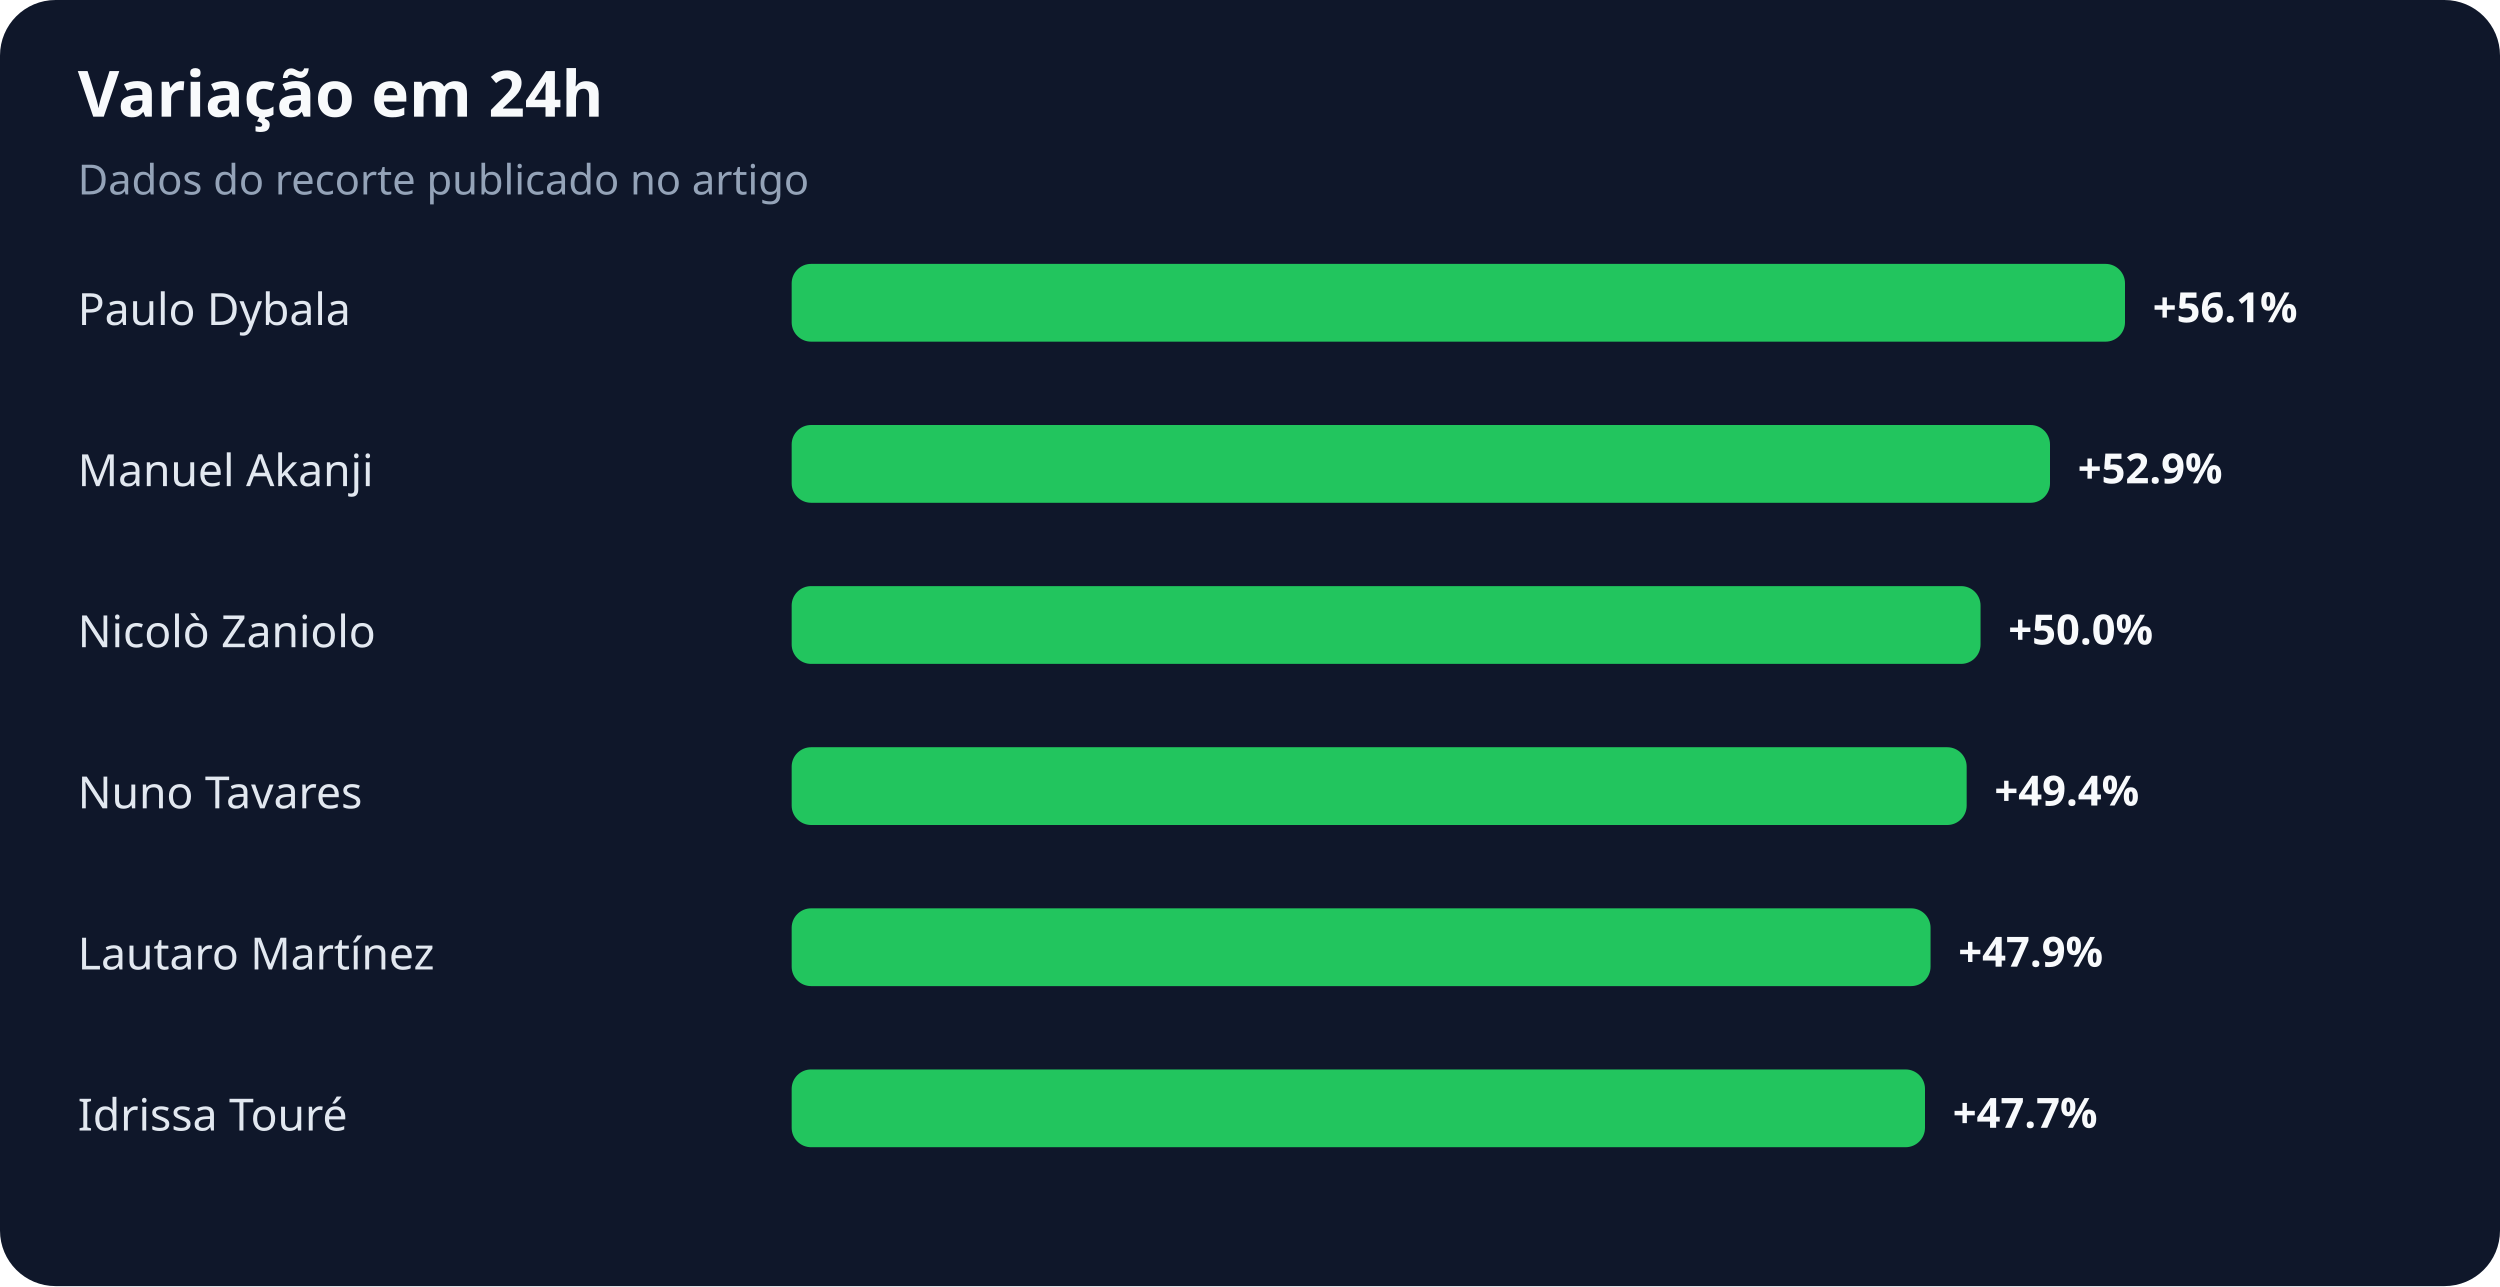
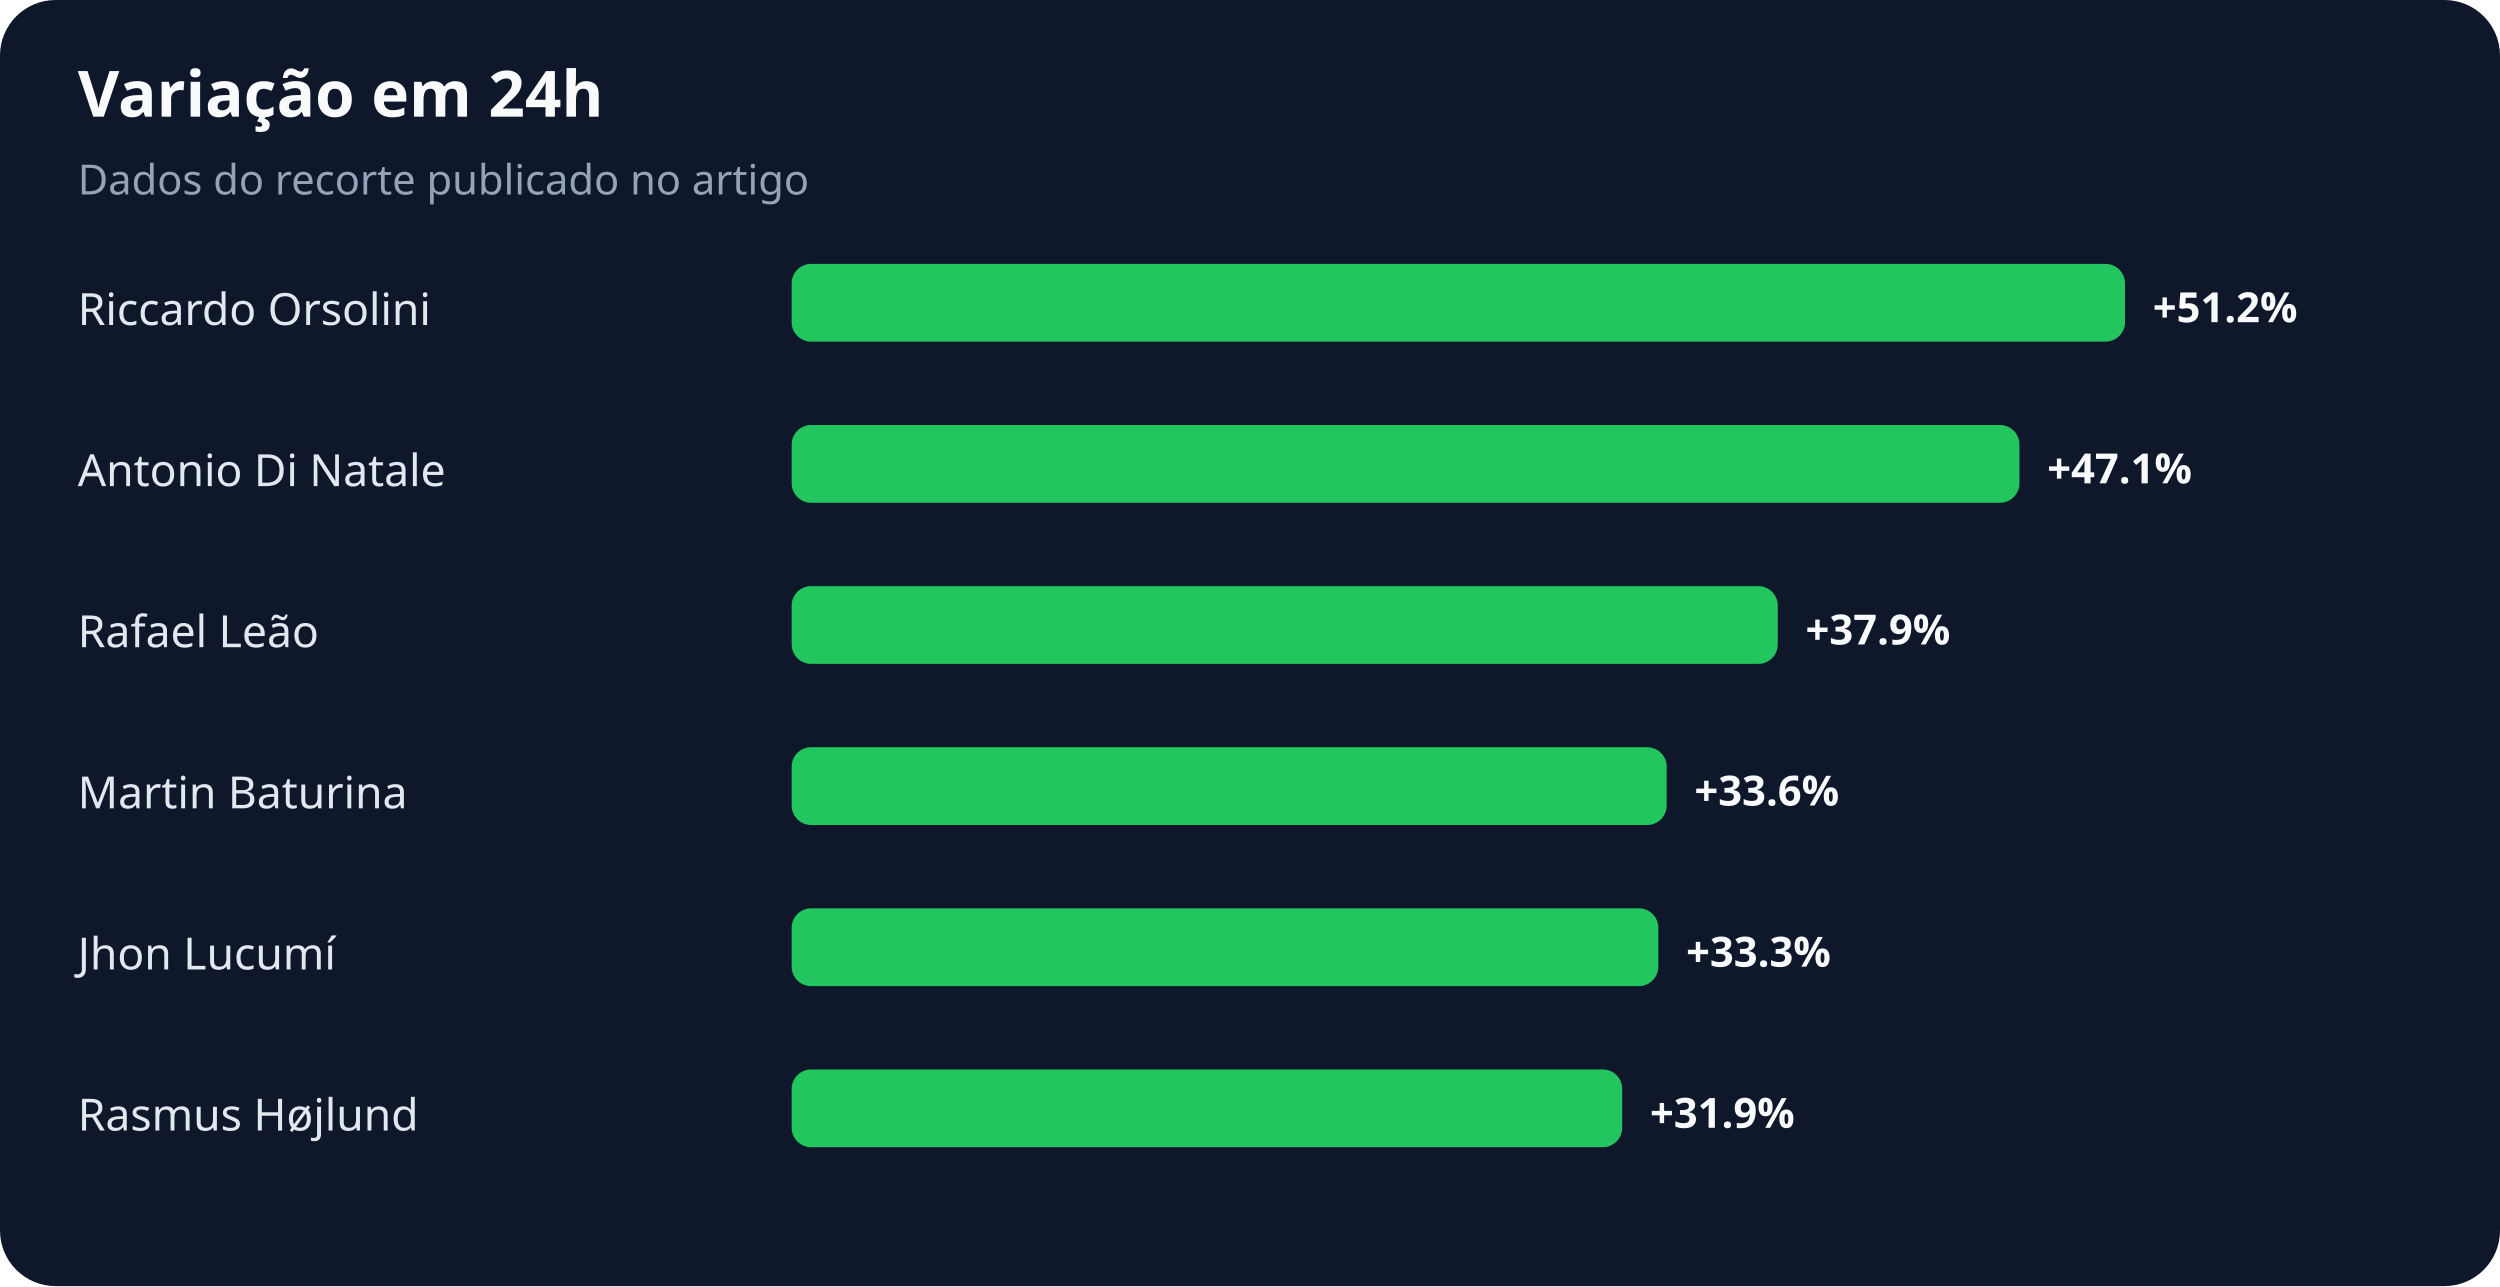
<svg xmlns="http://www.w3.org/2000/svg" width="900" height="463" viewBox="0 0 900 463" role="img" aria-labelledby="title desc">
  <rect width="100%" height="100%" rx="20" fill="#0f172a" />
  <text x="28" y="42" fill="#f8fafc" font-family="system-ui,sans-serif" font-size="23" font-weight="700">Variação em 24h</text>
  <text x="28" y="70" fill="#94a3b8" font-family="system-ui,sans-serif" font-size="15">Dados do recorte publicado no artigo</text>
-   <text x="28" y="117" fill="#e2e8f0" font-family="system-ui,sans-serif" font-size="16">Paulo Dybala</text>
+   <text x="28" y="117" fill="#e2e8f0" font-family="system-ui,sans-serif" font-size="16">Riccardo Orsolini</text>
  <rect x="285" y="95" width="480" height="28" rx="7" fill="#22c55e" />
-   <text x="775" y="116" fill="#f8fafc" font-family="system-ui,sans-serif" font-size="15" font-weight="700">+56.1%</text>
-   <text x="28" y="175" fill="#e2e8f0" font-family="system-ui,sans-serif" font-size="16">Manuel Akanji</text>
-   <rect x="285" y="153" width="453" height="28" rx="7" fill="#22c55e" />
-   <text x="748" y="174" fill="#f8fafc" font-family="system-ui,sans-serif" font-size="15" font-weight="700">+52.9%</text>
-   <text x="28" y="233" fill="#e2e8f0" font-family="system-ui,sans-serif" font-size="16">Nicolò Zaniolo</text>
-   <rect x="285" y="211" width="428" height="28" rx="7" fill="#22c55e" />
-   <text x="723" y="232" fill="#f8fafc" font-family="system-ui,sans-serif" font-size="15" font-weight="700">+50.0%</text>
-   <text x="28" y="291" fill="#e2e8f0" font-family="system-ui,sans-serif" font-size="16">Nuno Tavares</text>
-   <rect x="285" y="269" width="423" height="28" rx="7" fill="#22c55e" />
-   <text x="718" y="290" fill="#f8fafc" font-family="system-ui,sans-serif" font-size="15" font-weight="700">+49.4%</text>
-   <text x="28" y="349" fill="#e2e8f0" font-family="system-ui,sans-serif" font-size="16">Lautaro Martínez</text>
-   <rect x="285" y="327" width="410" height="28" rx="7" fill="#22c55e" />
-   <text x="705" y="348" fill="#f8fafc" font-family="system-ui,sans-serif" font-size="15" font-weight="700">+47.9%</text>
-   <text x="28" y="407" fill="#e2e8f0" font-family="system-ui,sans-serif" font-size="16">Idrissa Touré</text>
-   <rect x="285" y="385" width="408" height="28" rx="7" fill="#22c55e" />
-   <text x="703" y="406" fill="#f8fafc" font-family="system-ui,sans-serif" font-size="15" font-weight="700">+47.7%</text>
+   <text x="775" y="116" fill="#f8fafc" font-family="system-ui,sans-serif" font-size="15" font-weight="700">+51.2%</text>
+   <text x="28" y="175" fill="#e2e8f0" font-family="system-ui,sans-serif" font-size="16">Antonio Di Natale</text>
+   <rect x="285" y="153" width="442" height="28" rx="7" fill="#22c55e" />
+   <text x="737" y="174" fill="#f8fafc" font-family="system-ui,sans-serif" font-size="15" font-weight="700">+47.1%</text>
+   <text x="28" y="233" fill="#e2e8f0" font-family="system-ui,sans-serif" font-size="16">Rafael Leão</text>
+   <rect x="285" y="211" width="355" height="28" rx="7" fill="#22c55e" />
+   <text x="650" y="232" fill="#f8fafc" font-family="system-ui,sans-serif" font-size="15" font-weight="700">+37.9%</text>
+   <text x="28" y="291" fill="#e2e8f0" font-family="system-ui,sans-serif" font-size="16">Martin Baturina</text>
+   <rect x="285" y="269" width="315" height="28" rx="7" fill="#22c55e" />
+   <text x="610" y="290" fill="#f8fafc" font-family="system-ui,sans-serif" font-size="15" font-weight="700">+33.6%</text>
+   <text x="28" y="349" fill="#e2e8f0" font-family="system-ui,sans-serif" font-size="16">Jhon Lucumí</text>
+   <rect x="285" y="327" width="312" height="28" rx="7" fill="#22c55e" />
+   <text x="607" y="348" fill="#f8fafc" font-family="system-ui,sans-serif" font-size="15" font-weight="700">+33.3%</text>
+   <text x="28" y="407" fill="#e2e8f0" font-family="system-ui,sans-serif" font-size="16">Rasmus Højlund</text>
+   <rect x="285" y="385" width="299" height="28" rx="7" fill="#22c55e" />
+   <text x="594" y="406" fill="#f8fafc" font-family="system-ui,sans-serif" font-size="15" font-weight="700">+31.9%</text>
</svg>
